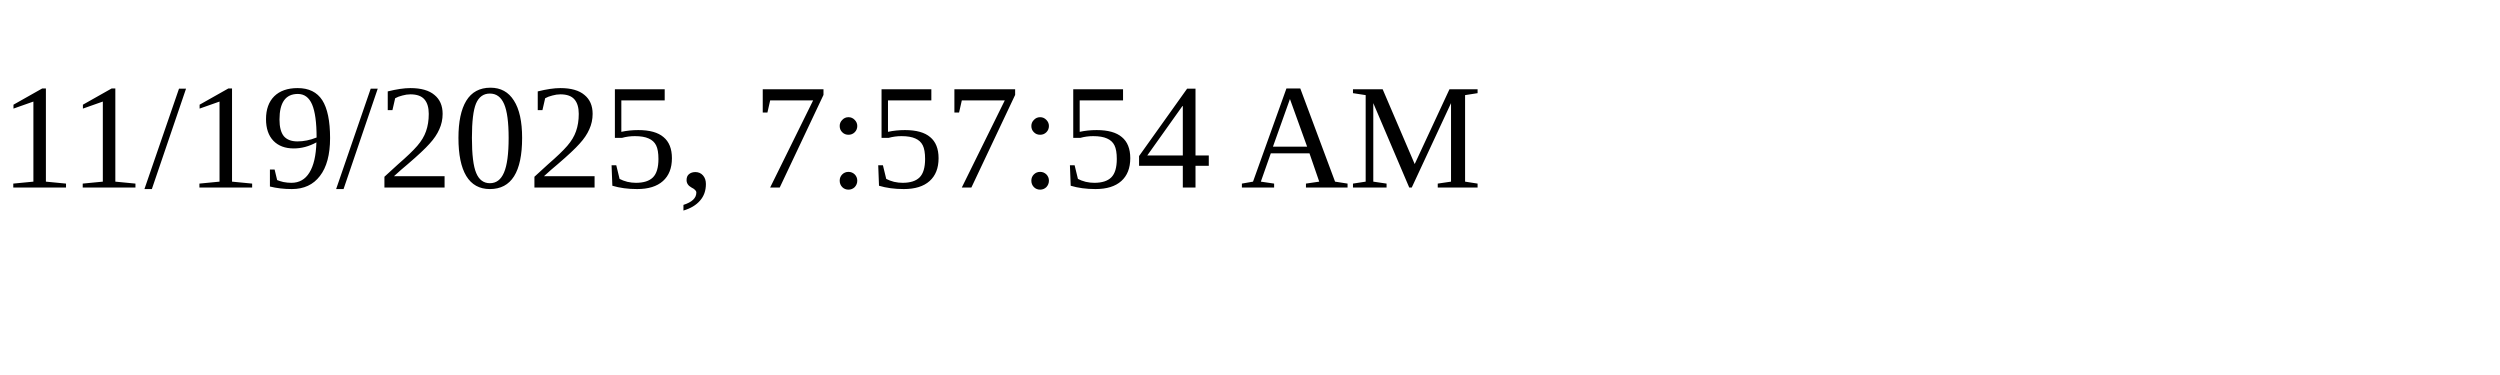
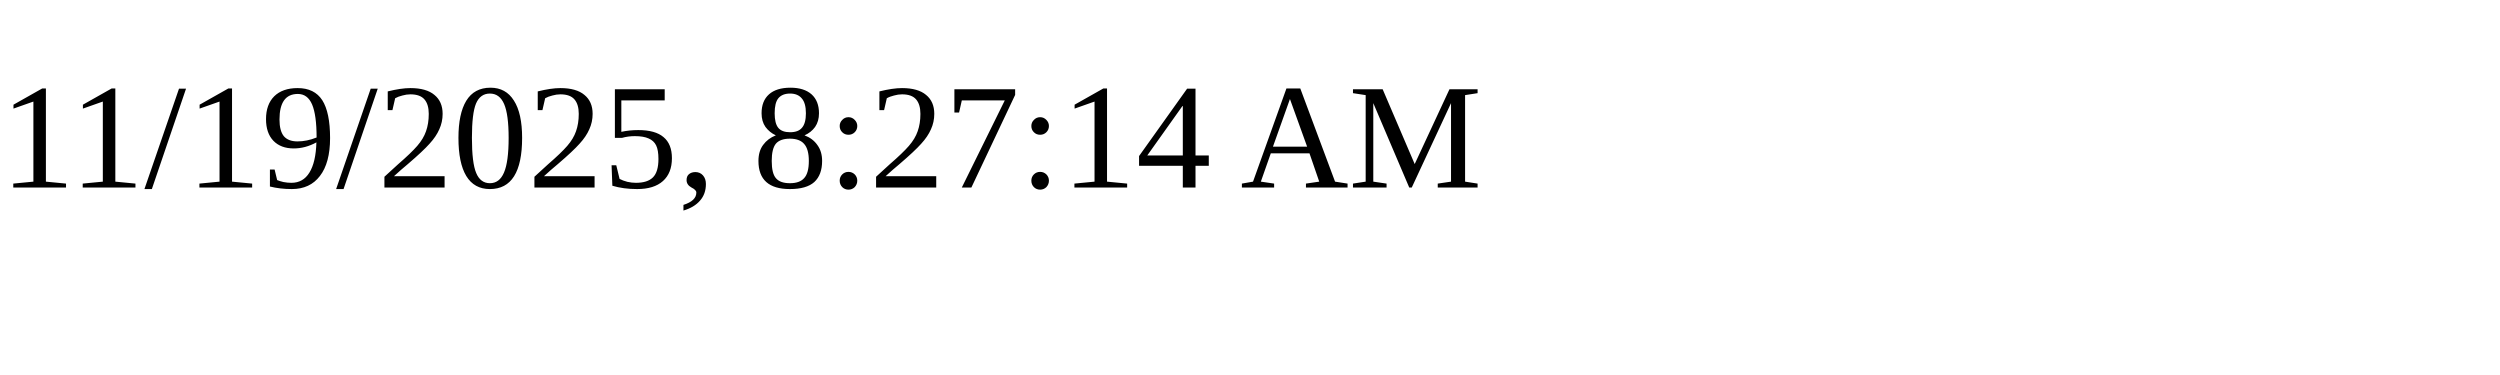
<svg xmlns="http://www.w3.org/2000/svg" height="30" width="200">
-   <text x="0" y="15">11/19/2025, 7:57:54 AM</text>
+   <text x="0" y="15">11/19/2025, 8:27:14 AM</text>
</svg>
